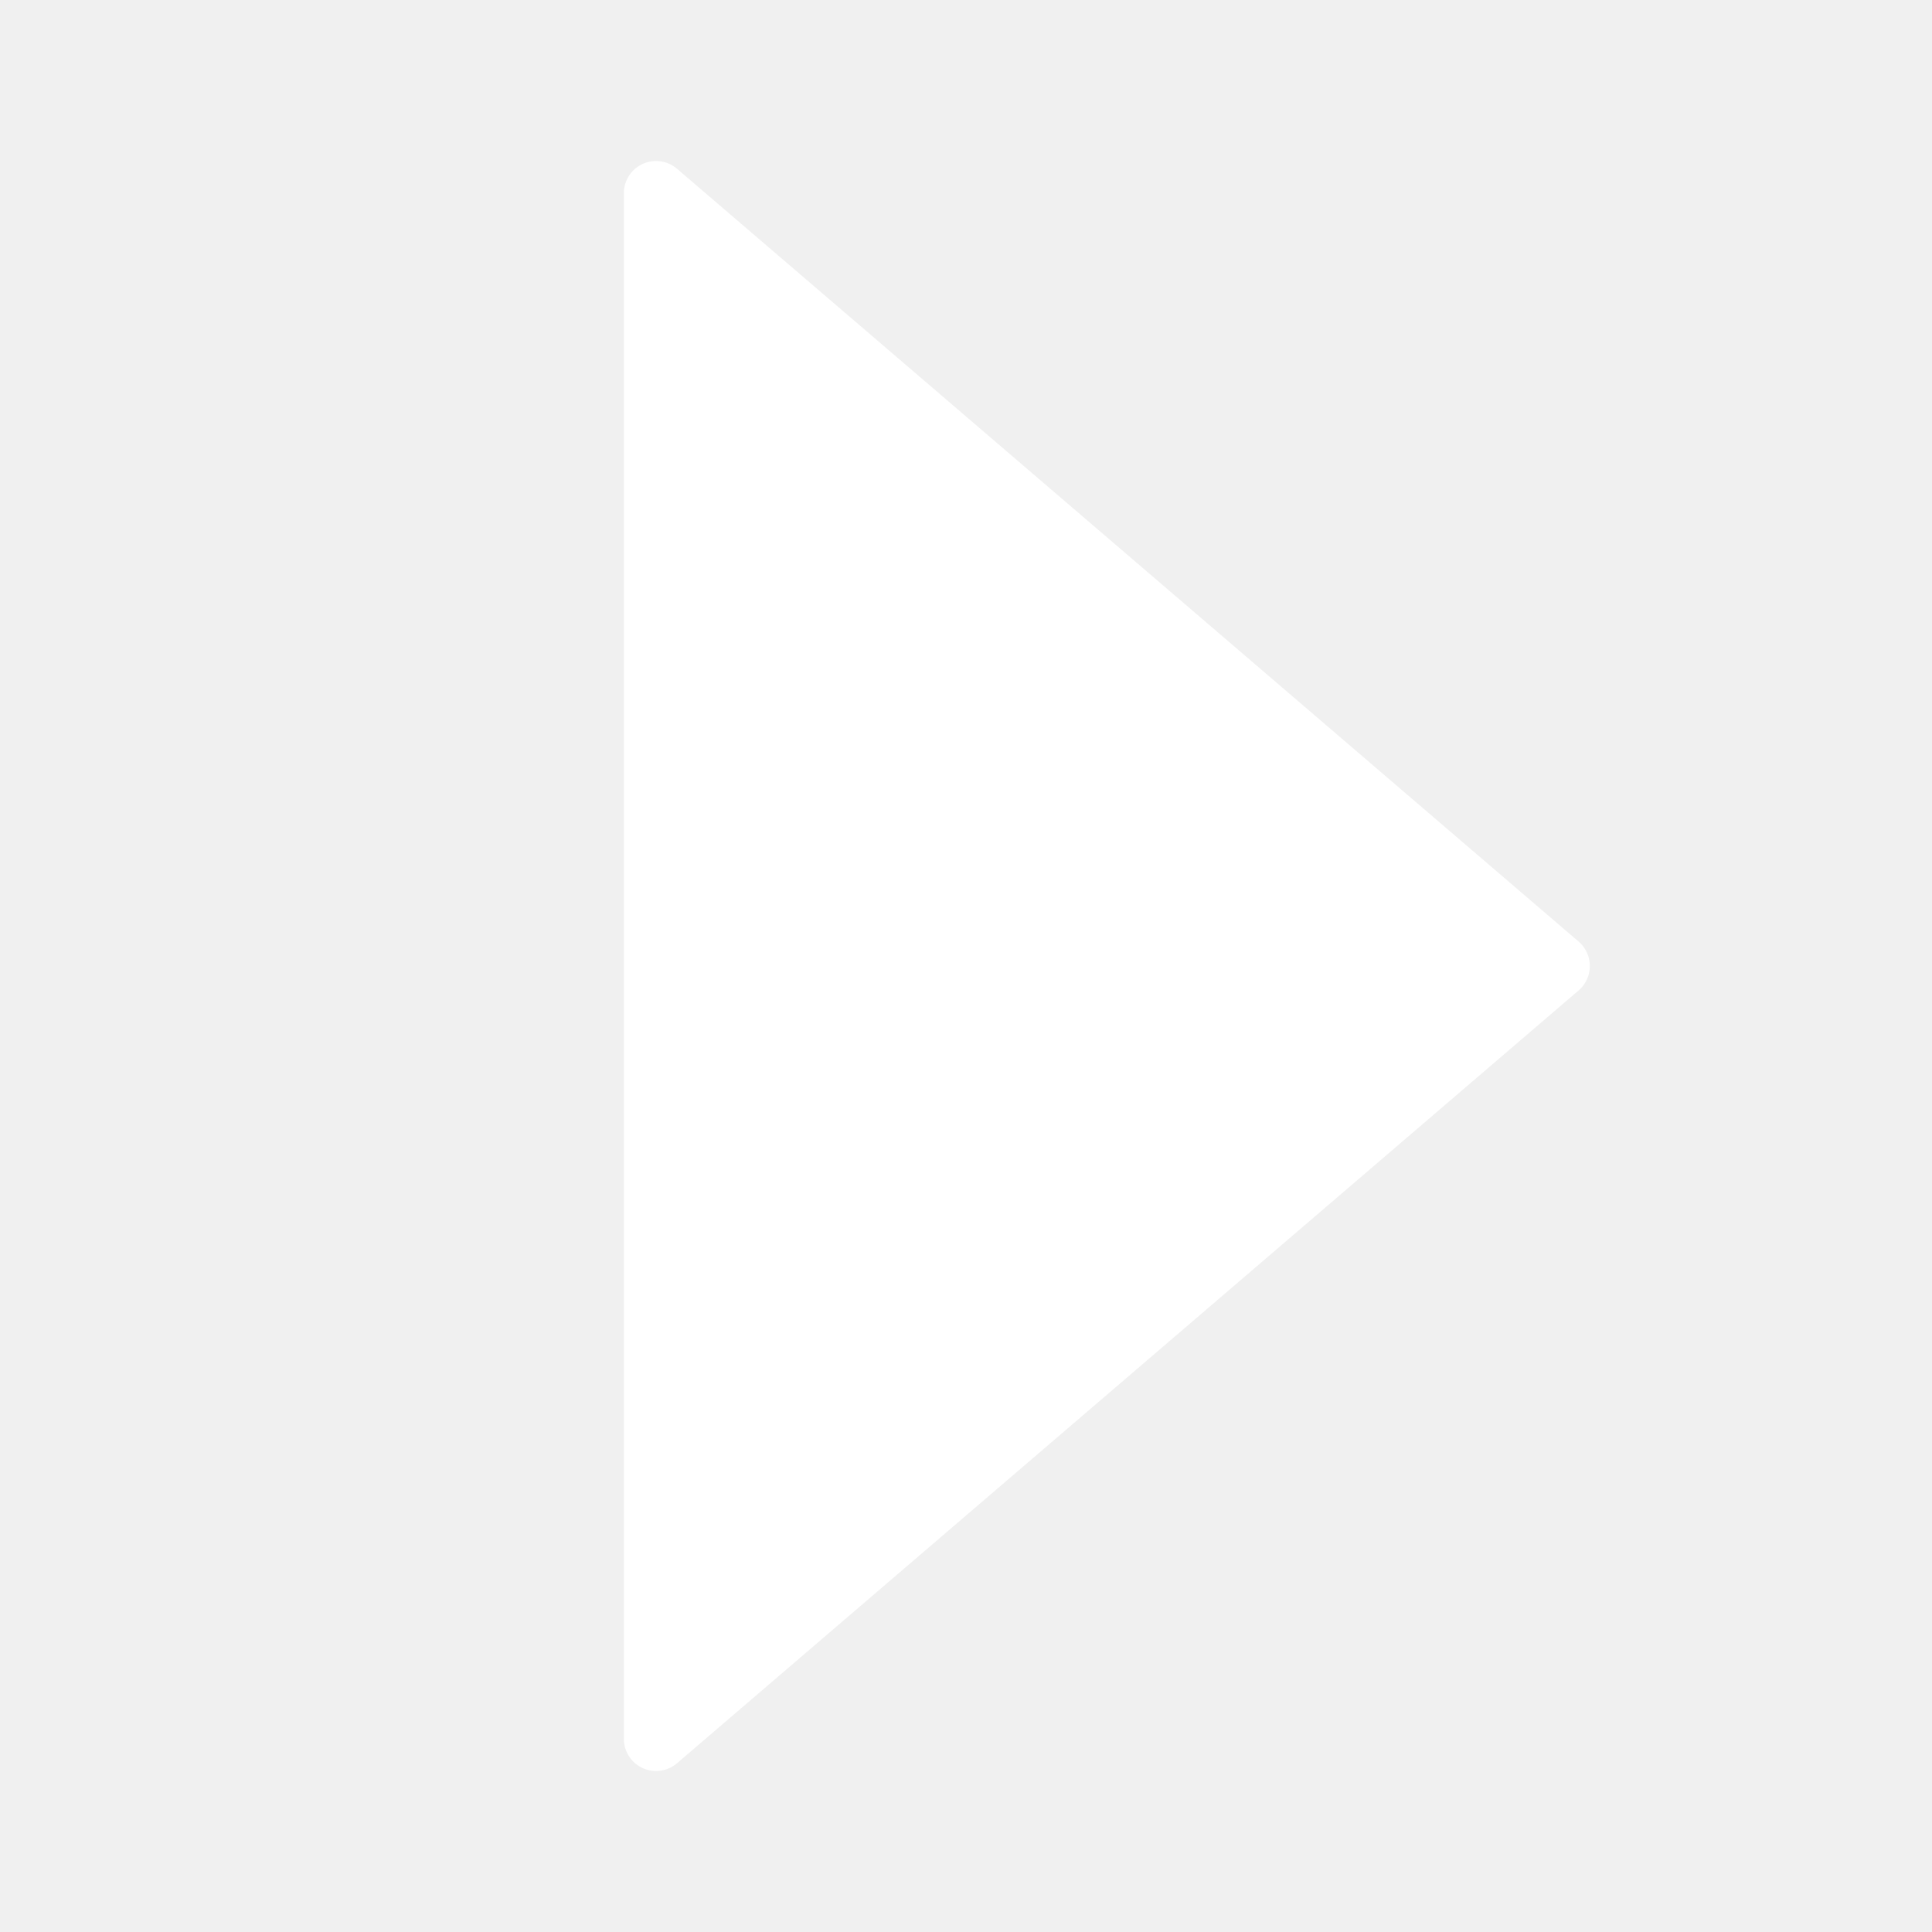
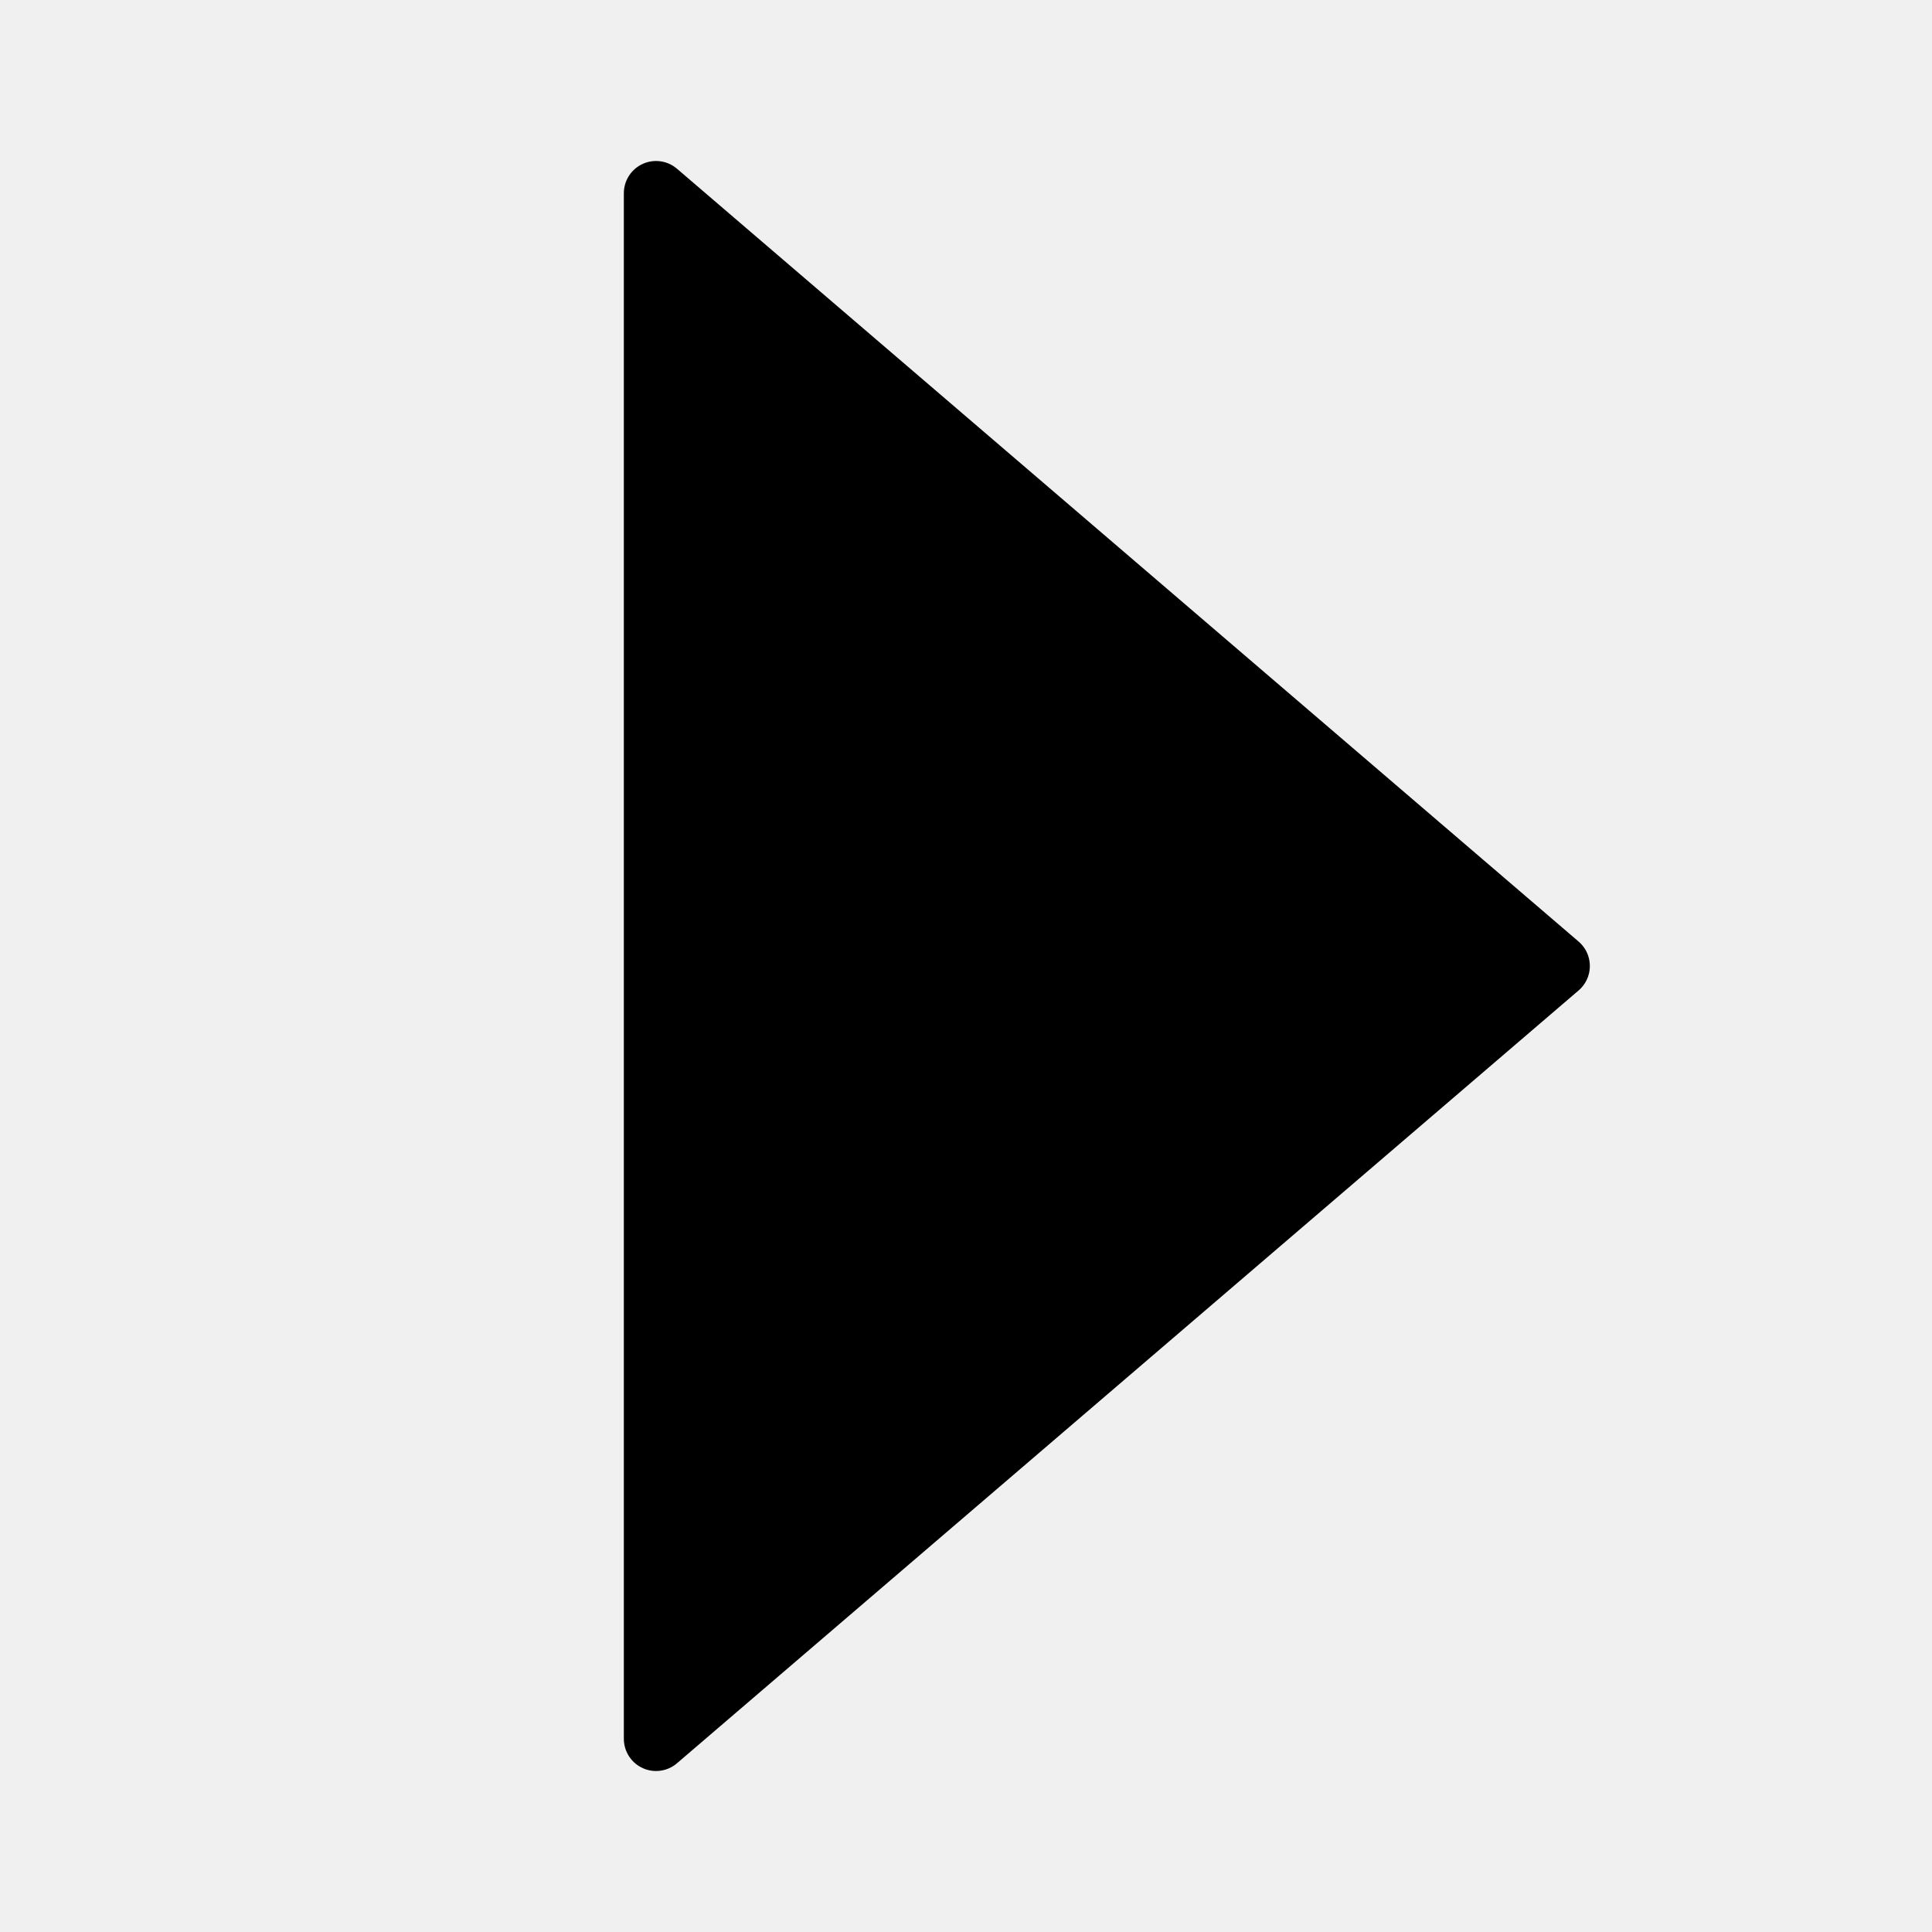
<svg xmlns="http://www.w3.org/2000/svg" width="30" height="30" viewBox="0 0 30 30">
-   <path d="M10.187 3l14 12-14 12z" fill="#fff" stroke="#fff" stroke-linecap="round" stroke-linejoin="round" />
+   <path d="M10.187 3l14 12-14 12z" stroke="#000" stroke-linecap="round" stroke-linejoin="round" />
</svg>
